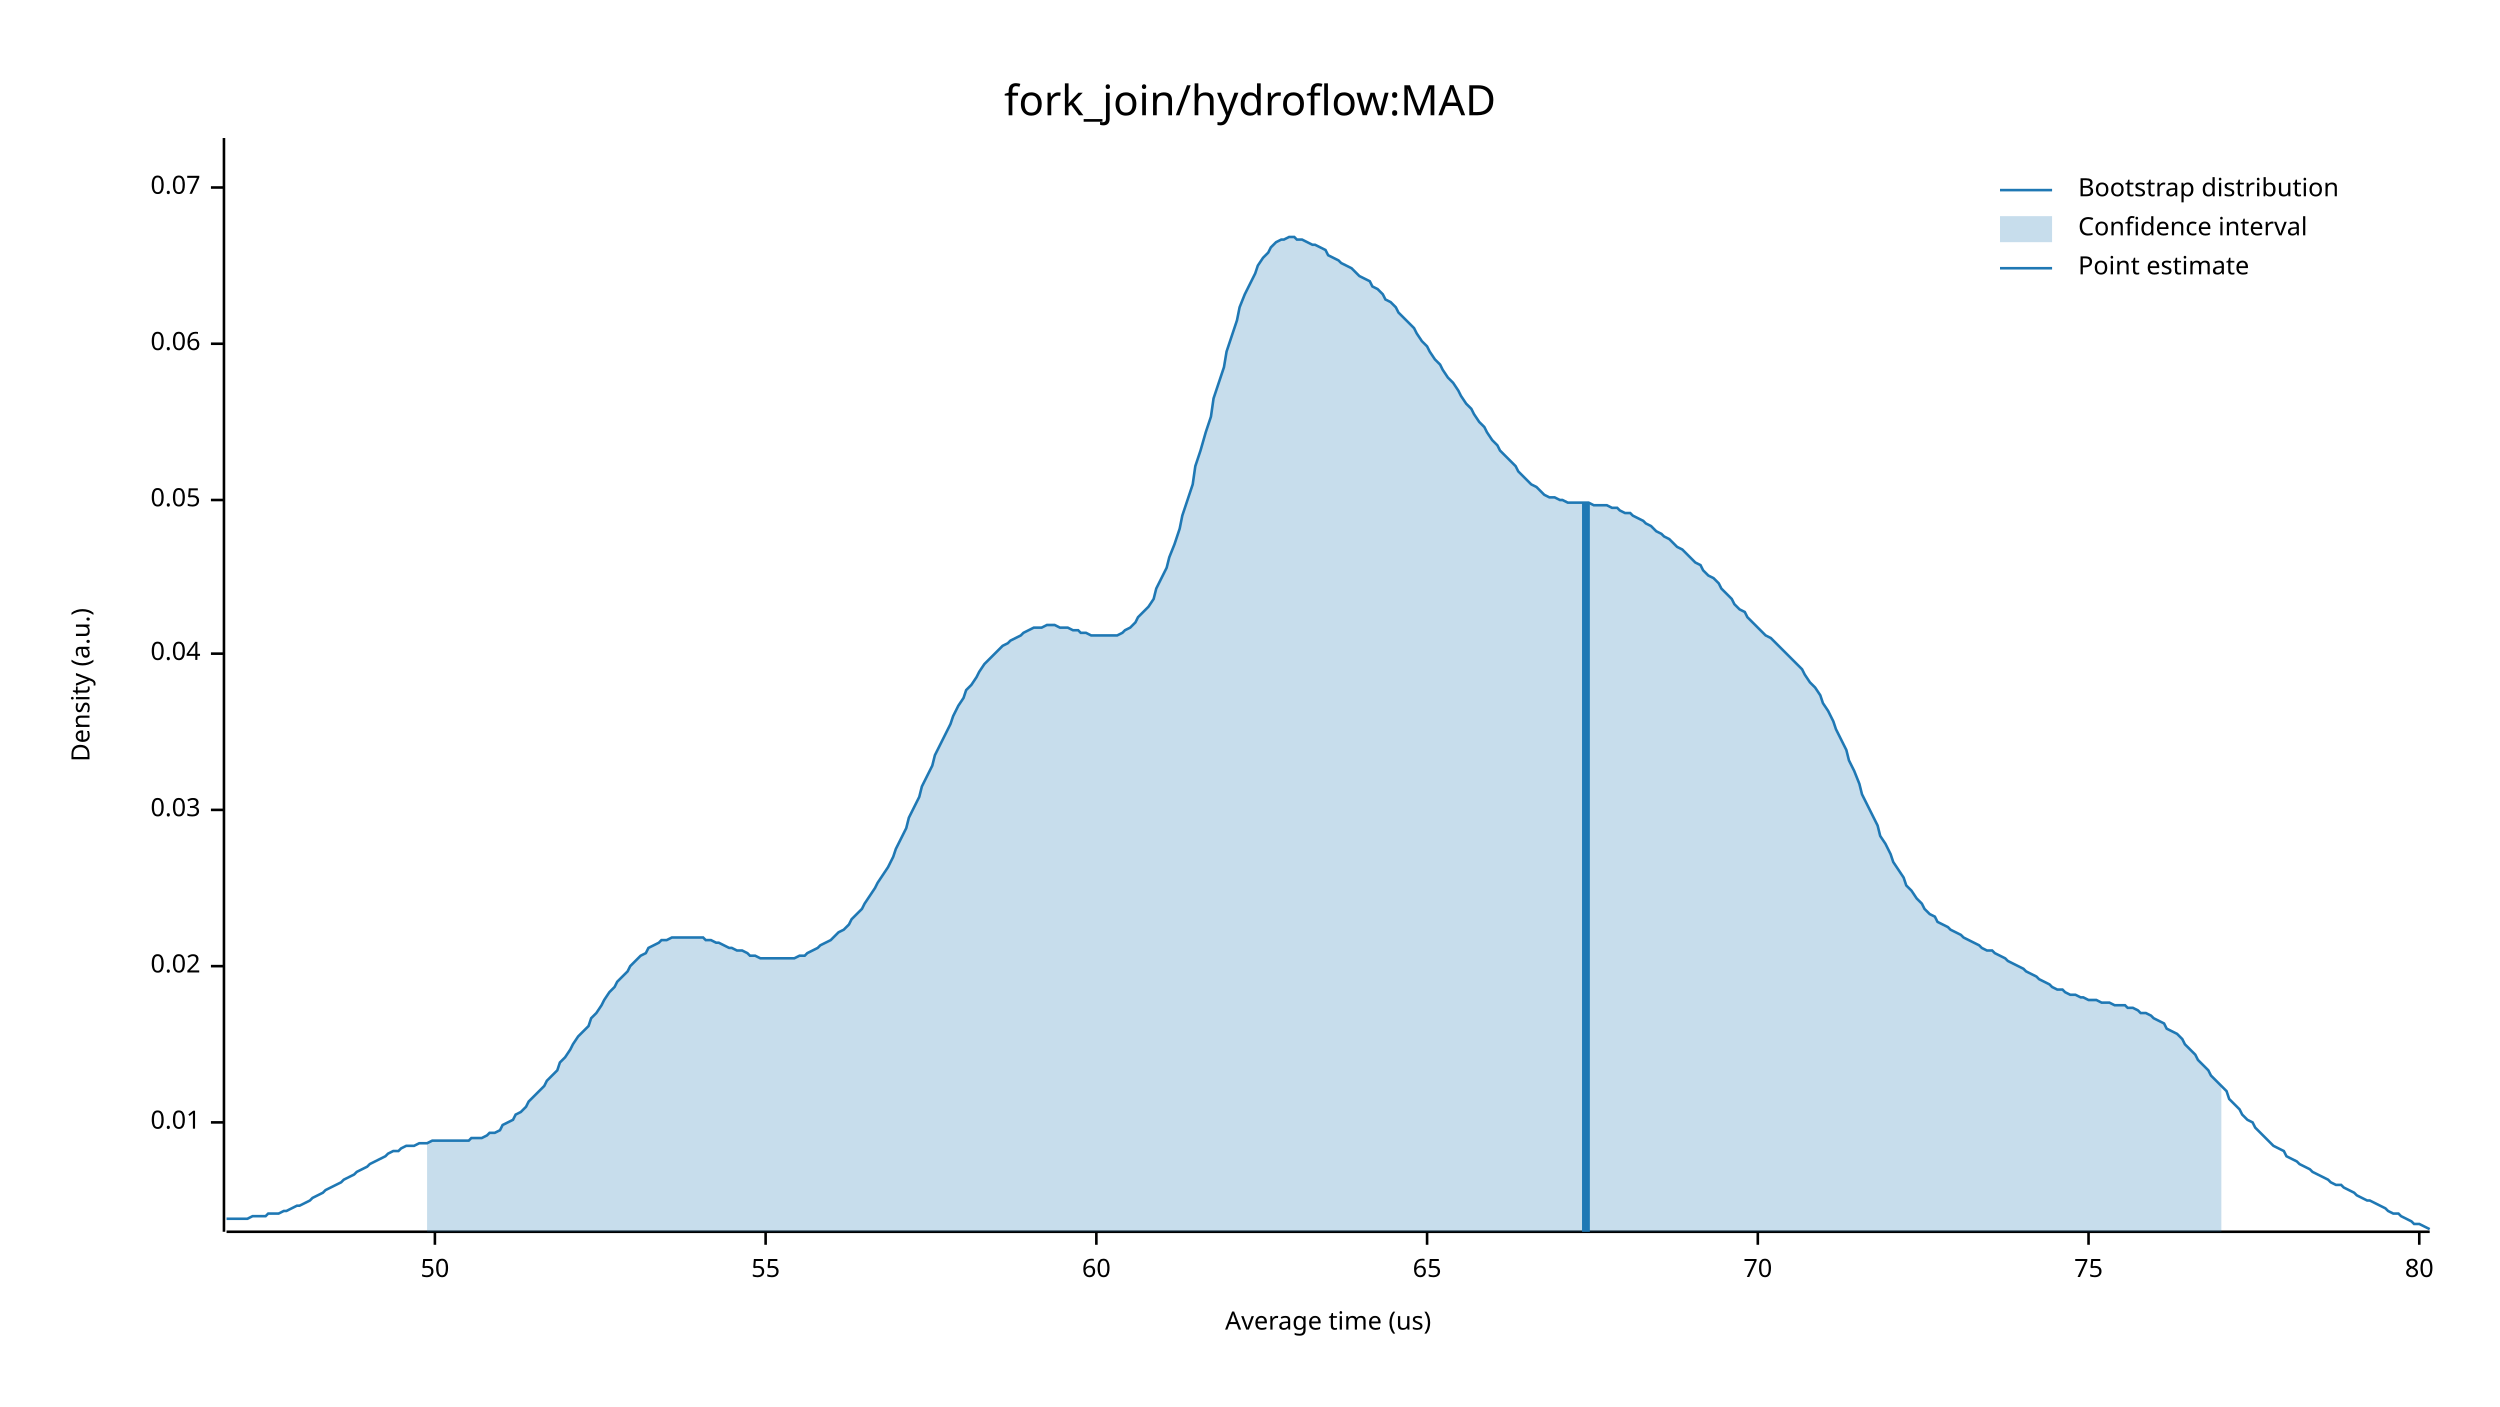
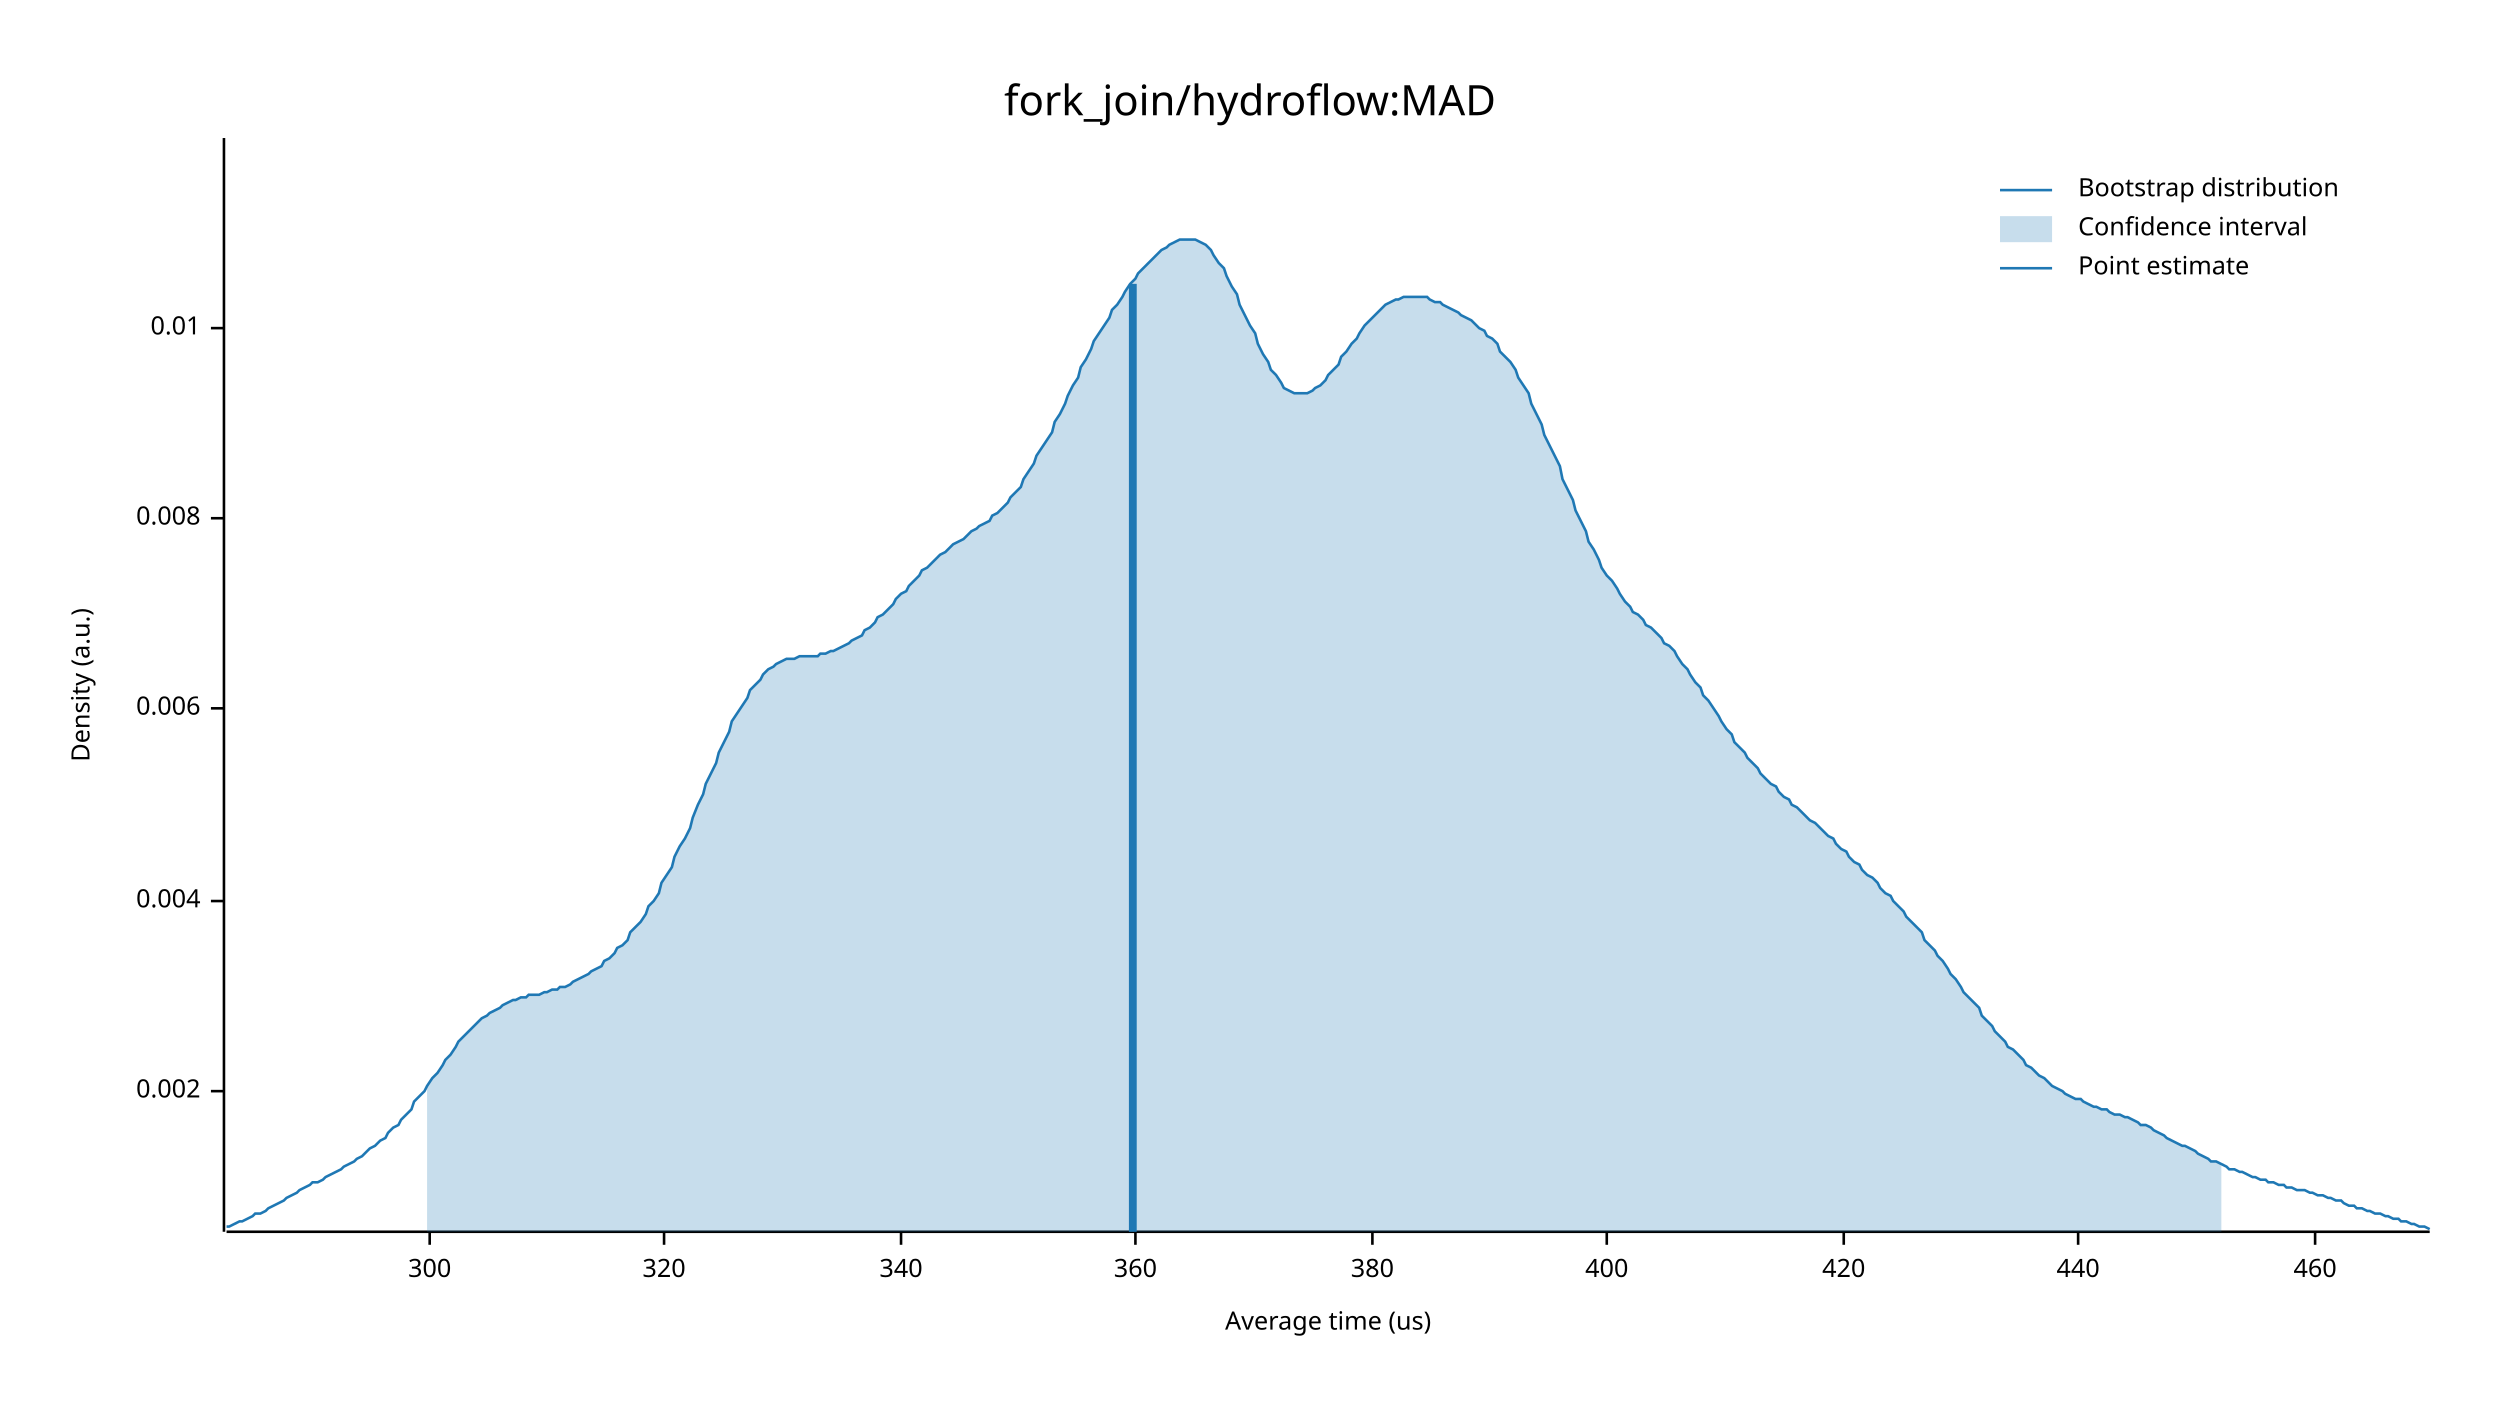
<svg xmlns="http://www.w3.org/2000/svg" width="960" height="540" viewBox="0 0 960 540">
  <text x="480" y="32" dy="0.76em" text-anchor="middle" font-family="sans-serif" font-size="16.129" opacity="1" fill="#000000">
fork_join/hydroflow:MAD
</text>
  <text x="27" y="263" dy="0.76em" text-anchor="middle" font-family="sans-serif" font-size="9.677" opacity="1" fill="#000000" transform="rotate(270, 27, 263)">
Density (a.u.)
</text>
  <text x="510" y="513" dy="-0.5ex" text-anchor="middle" font-family="sans-serif" font-size="9.677" opacity="1" fill="#000000">
Average time (us)
</text>
  <polyline fill="none" opacity="1" stroke="#000000" stroke-width="1" points="86,53 86,473 " />
-   <text x="77" y="431" dy="0.5ex" text-anchor="end" font-family="sans-serif" font-size="9.677" opacity="1" fill="#000000">
+   <text x="77" y="419" dy="0.5ex" text-anchor="end" font-family="sans-serif" font-size="9.677" opacity="1" fill="#000000">
+ 0.002
+ </text>
+   <polyline fill="none" opacity="1" stroke="#000000" stroke-width="1" points="81,419 86,419 " />
+   <text x="77" y="346" dy="0.5ex" text-anchor="end" font-family="sans-serif" font-size="9.677" opacity="1" fill="#000000">
+ 0.004
+ </text>
+   <polyline fill="none" opacity="1" stroke="#000000" stroke-width="1" points="81,346 86,346 " />
+   <text x="77" y="272" dy="0.5ex" text-anchor="end" font-family="sans-serif" font-size="9.677" opacity="1" fill="#000000">
+ 0.006
+ </text>
+   <polyline fill="none" opacity="1" stroke="#000000" stroke-width="1" points="81,272 86,272 " />
+   <text x="77" y="199" dy="0.5ex" text-anchor="end" font-family="sans-serif" font-size="9.677" opacity="1" fill="#000000">
+ 0.008
+ </text>
+   <polyline fill="none" opacity="1" stroke="#000000" stroke-width="1" points="81,199 86,199 " />
+   <text x="77" y="126" dy="0.5ex" text-anchor="end" font-family="sans-serif" font-size="9.677" opacity="1" fill="#000000">
0.01
</text>
-   <polyline fill="none" opacity="1" stroke="#000000" stroke-width="1" points="81,431 86,431 " />
-   <text x="77" y="371" dy="0.5ex" text-anchor="end" font-family="sans-serif" font-size="9.677" opacity="1" fill="#000000">
- 0.02
+   <polyline fill="none" opacity="1" stroke="#000000" stroke-width="1" points="81,126 86,126 " />
+   <polyline fill="none" opacity="1" stroke="#000000" stroke-width="1" points="87,473 933,473 " />
+   <text x="165" y="483" dy="0.76em" text-anchor="middle" font-family="sans-serif" font-size="9.677" opacity="1" fill="#000000">
+ 300
</text>
-   <polyline fill="none" opacity="1" stroke="#000000" stroke-width="1" points="81,371 86,371 " />
-   <text x="77" y="311" dy="0.5ex" text-anchor="end" font-family="sans-serif" font-size="9.677" opacity="1" fill="#000000">
- 0.03
+   <polyline fill="none" opacity="1" stroke="#000000" stroke-width="1" points="165,473 165,478 " />
+   <text x="255" y="483" dy="0.76em" text-anchor="middle" font-family="sans-serif" font-size="9.677" opacity="1" fill="#000000">
+ 320
</text>
-   <polyline fill="none" opacity="1" stroke="#000000" stroke-width="1" points="81,311 86,311 " />
-   <text x="77" y="251" dy="0.5ex" text-anchor="end" font-family="sans-serif" font-size="9.677" opacity="1" fill="#000000">
- 0.04
+   <polyline fill="none" opacity="1" stroke="#000000" stroke-width="1" points="255,473 255,478 " />
+   <text x="346" y="483" dy="0.76em" text-anchor="middle" font-family="sans-serif" font-size="9.677" opacity="1" fill="#000000">
+ 340
</text>
-   <polyline fill="none" opacity="1" stroke="#000000" stroke-width="1" points="81,251 86,251 " />
-   <text x="77" y="192" dy="0.5ex" text-anchor="end" font-family="sans-serif" font-size="9.677" opacity="1" fill="#000000">
- 0.05
+   <polyline fill="none" opacity="1" stroke="#000000" stroke-width="1" points="346,473 346,478 " />
+   <text x="436" y="483" dy="0.76em" text-anchor="middle" font-family="sans-serif" font-size="9.677" opacity="1" fill="#000000">
+ 360
</text>
-   <polyline fill="none" opacity="1" stroke="#000000" stroke-width="1" points="81,192 86,192 " />
-   <text x="77" y="132" dy="0.5ex" text-anchor="end" font-family="sans-serif" font-size="9.677" opacity="1" fill="#000000">
- 0.06
+   <polyline fill="none" opacity="1" stroke="#000000" stroke-width="1" points="436,473 436,478 " />
+   <text x="527" y="483" dy="0.76em" text-anchor="middle" font-family="sans-serif" font-size="9.677" opacity="1" fill="#000000">
+ 380
</text>
-   <polyline fill="none" opacity="1" stroke="#000000" stroke-width="1" points="81,132 86,132 " />
-   <text x="77" y="72" dy="0.5ex" text-anchor="end" font-family="sans-serif" font-size="9.677" opacity="1" fill="#000000">
- 0.07
+   <polyline fill="none" opacity="1" stroke="#000000" stroke-width="1" points="527,473 527,478 " />
+   <text x="617" y="483" dy="0.76em" text-anchor="middle" font-family="sans-serif" font-size="9.677" opacity="1" fill="#000000">
+ 400
</text>
-   <polyline fill="none" opacity="1" stroke="#000000" stroke-width="1" points="81,72 86,72 " />
-   <polyline fill="none" opacity="1" stroke="#000000" stroke-width="1" points="87,473 933,473 " />
-   <text x="167" y="483" dy="0.76em" text-anchor="middle" font-family="sans-serif" font-size="9.677" opacity="1" fill="#000000">
- 50
+   <polyline fill="none" opacity="1" stroke="#000000" stroke-width="1" points="617,473 617,478 " />
+   <text x="708" y="483" dy="0.76em" text-anchor="middle" font-family="sans-serif" font-size="9.677" opacity="1" fill="#000000">
+ 420
</text>
-   <polyline fill="none" opacity="1" stroke="#000000" stroke-width="1" points="167,473 167,478 " />
-   <text x="294" y="483" dy="0.76em" text-anchor="middle" font-family="sans-serif" font-size="9.677" opacity="1" fill="#000000">
- 55
+   <polyline fill="none" opacity="1" stroke="#000000" stroke-width="1" points="708,473 708,478 " />
+   <text x="798" y="483" dy="0.76em" text-anchor="middle" font-family="sans-serif" font-size="9.677" opacity="1" fill="#000000">
+ 440
</text>
-   <polyline fill="none" opacity="1" stroke="#000000" stroke-width="1" points="294,473 294,478 " />
-   <text x="421" y="483" dy="0.76em" text-anchor="middle" font-family="sans-serif" font-size="9.677" opacity="1" fill="#000000">
- 60
+   <polyline fill="none" opacity="1" stroke="#000000" stroke-width="1" points="798,473 798,478 " />
+   <text x="889" y="483" dy="0.76em" text-anchor="middle" font-family="sans-serif" font-size="9.677" opacity="1" fill="#000000">
+ 460
</text>
-   <polyline fill="none" opacity="1" stroke="#000000" stroke-width="1" points="421,473 421,478 " />
-   <text x="548" y="483" dy="0.76em" text-anchor="middle" font-family="sans-serif" font-size="9.677" opacity="1" fill="#000000">
- 65
- </text>
-   <polyline fill="none" opacity="1" stroke="#000000" stroke-width="1" points="548,473 548,478 " />
-   <text x="675" y="483" dy="0.76em" text-anchor="middle" font-family="sans-serif" font-size="9.677" opacity="1" fill="#000000">
- 70
- </text>
-   <polyline fill="none" opacity="1" stroke="#000000" stroke-width="1" points="675,473 675,478 " />
-   <text x="802" y="483" dy="0.76em" text-anchor="middle" font-family="sans-serif" font-size="9.677" opacity="1" fill="#000000">
- 75
- </text>
-   <polyline fill="none" opacity="1" stroke="#000000" stroke-width="1" points="802,473 802,478 " />
-   <text x="929" y="483" dy="0.76em" text-anchor="middle" font-family="sans-serif" font-size="9.677" opacity="1" fill="#000000">
- 80
- </text>
-   <polyline fill="none" opacity="1" stroke="#000000" stroke-width="1" points="929,473 929,478 " />
-   <polyline fill="none" opacity="1" stroke="#1F78B4" stroke-width="1" points="87,468 88,468 90,468 92,468 93,468 95,468 97,467 98,467 100,467 102,467 103,466 105,466 107,466 109,465 110,465 112,464 114,463 115,463 117,462 119,461 120,460 122,459 124,458 125,457 127,456 129,455 131,454 132,453 134,452 136,451 137,450 139,449 141,448 142,447 144,446 146,445 148,444 149,443 151,442 153,442 154,441 156,440 158,440 159,440 161,439 163,439 164,439 166,438 168,438 170,438 171,438 173,438 175,438 176,438 178,438 180,438 181,437 183,437 185,437 187,436 188,435 190,435 192,434 193,432 195,431 197,430 198,428 200,427 202,425 203,423 205,421 207,419 209,417 210,415 212,413 214,411 215,408 217,406 219,403 220,401 222,398 224,396 226,394 227,391 229,389 231,386 232,384 234,381 236,379 237,377 239,375 241,373 242,371 244,369 246,367 248,366 249,364 251,363 253,362 254,361 256,361 258,360 259,360 261,360 263,360 265,360 266,360 268,360 270,360 271,361 273,361 275,362 276,362 278,363 280,364 281,364 283,365 285,365 287,366 288,367 290,367 292,368 293,368 295,368 297,368 298,368 300,368 302,368 304,368 305,368 307,367 309,367 310,366 312,365 314,364 315,363 317,362 319,361 320,360 322,358 324,357 326,355 327,353 329,351 331,349 332,347 334,344 336,341 337,339 339,336 341,333 343,329 344,326 346,322 348,318 349,314 351,310 353,306 354,302 356,298 358,294 359,290 361,286 363,282 365,278 366,275 368,271 370,268 371,265 373,263 375,260 376,258 378,255 380,253 381,252 383,250 385,248 387,247 388,246 390,245 392,244 393,243 395,242 397,241 398,241 400,241 402,240 404,240 405,240 407,241 409,241 410,241 412,242 414,242 415,243 417,243 419,244 420,244 422,244 424,244 426,244 427,244 429,244 431,243 432,242 434,241 436,239 437,237 439,235 441,233 443,230 444,226 446,222 448,218 449,214 451,209 453,203 454,198 456,192 458,186 459,179 461,173 463,166 465,160 466,153 468,147 470,141 471,135 473,129 475,123 476,118 478,113 480,109 482,105 483,102 485,99 487,97 488,95 490,93 492,92 493,92 495,91 497,91 498,92 500,92 502,93 504,94 505,94 507,95 509,96 510,98 512,99 514,100 515,101 517,102 519,103 521,105 522,106 524,107 526,108 527,110 529,111 531,113 532,115 534,116 536,118 537,120 539,122 541,124 543,126 544,128 546,131 548,133 549,135 551,138 553,140 554,142 556,145 558,147 560,150 561,152 563,155 565,157 566,159 568,162 570,164 571,166 573,169 575,171 576,173 578,175 580,177 582,179 583,181 585,183 587,185 588,186 590,187 592,189 593,190 595,191 597,191 599,192 600,192 602,193 604,193 605,193 607,193 609,193 610,193 612,194 614,194 615,194 617,194 619,195 621,195 622,196 624,197 626,197 627,198 629,199 631,200 632,201 634,202 636,204 638,205 639,206 641,207 643,209 644,210 646,211 648,213 649,214 651,216 653,217 654,219 656,221 658,222 660,224 661,226 663,228 665,230 666,232 668,234 670,235 671,237 673,239 675,241 676,242 678,244 680,245 682,247 683,248 685,250 687,252 688,253 690,255 692,257 693,259 695,262 697,264 699,267 700,270 702,273 704,277 705,280 707,284 709,288 710,292 712,296 714,301 715,305 717,309 719,313 721,317 722,321 724,324 726,328 727,331 729,334 731,337 732,340 734,342 736,345 738,347 739,349 741,351 743,352 744,354 746,355 748,356 749,357 751,358 753,359 754,360 756,361 758,362 760,363 761,364 763,365 765,365 766,366 768,367 770,368 771,369 773,370 775,371 777,372 778,373 780,374 782,375 783,376 785,377 787,378 788,379 790,380 792,380 793,381 795,382 797,382 799,383 800,383 802,384 804,384 805,384 807,385 809,385 810,385 812,386 814,386 816,386 817,387 819,387 821,388 822,389 824,389 826,390 827,391 829,392 831,393 832,395 834,396 836,397 838,399 839,401 841,403 843,405 844,407 846,409 848,411 849,413 851,415 853,417 855,419 856,422 858,424 860,426 861,428 863,430 865,431 866,433 868,435 870,437 871,438 873,440 875,441 877,442 878,444 880,445 882,446 883,447 885,448 887,449 888,450 890,451 892,452 894,453 895,454 897,455 899,455 900,456 902,457 904,458 905,459 907,460 909,461 910,461 912,462 914,463 916,464 917,465 919,466 921,466 922,467 924,468 926,469 927,470 929,470 931,471 933,472 " />
-   <polygon opacity="0.25" fill="#1F78B4" points="164,439 166,438 168,438 170,438 171,438 173,438 175,438 176,438 178,438 180,438 181,437 183,437 185,437 187,436 188,435 190,435 192,434 193,432 195,431 197,430 198,428 200,427 202,425 203,423 205,421 207,419 209,417 210,415 212,413 214,411 215,408 217,406 219,403 220,401 222,398 224,396 226,394 227,391 229,389 231,386 232,384 234,381 236,379 237,377 239,375 241,373 242,371 244,369 246,367 248,366 249,364 251,363 253,362 254,361 256,361 258,360 259,360 261,360 263,360 265,360 266,360 268,360 270,360 271,361 273,361 275,362 276,362 278,363 280,364 281,364 283,365 285,365 287,366 288,367 290,367 292,368 293,368 295,368 297,368 298,368 300,368 302,368 304,368 305,368 307,367 309,367 310,366 312,365 314,364 315,363 317,362 319,361 320,360 322,358 324,357 326,355 327,353 329,351 331,349 332,347 334,344 336,341 337,339 339,336 341,333 343,329 344,326 346,322 348,318 349,314 351,310 353,306 354,302 356,298 358,294 359,290 361,286 363,282 365,278 366,275 368,271 370,268 371,265 373,263 375,260 376,258 378,255 380,253 381,252 383,250 385,248 387,247 388,246 390,245 392,244 393,243 395,242 397,241 398,241 400,241 402,240 404,240 405,240 407,241 409,241 410,241 412,242 414,242 415,243 417,243 419,244 420,244 422,244 424,244 426,244 427,244 429,244 431,243 432,242 434,241 436,239 437,237 439,235 441,233 443,230 444,226 446,222 448,218 449,214 451,209 453,203 454,198 456,192 458,186 459,179 461,173 463,166 465,160 466,153 468,147 470,141 471,135 473,129 475,123 476,118 478,113 480,109 482,105 483,102 485,99 487,97 488,95 490,93 492,92 493,92 495,91 497,91 498,92 500,92 502,93 504,94 505,94 507,95 509,96 510,98 512,99 514,100 515,101 517,102 519,103 521,105 522,106 524,107 526,108 527,110 529,111 531,113 532,115 534,116 536,118 537,120 539,122 541,124 543,126 544,128 546,131 548,133 549,135 551,138 553,140 554,142 556,145 558,147 560,150 561,152 563,155 565,157 566,159 568,162 570,164 571,166 573,169 575,171 576,173 578,175 580,177 582,179 583,181 585,183 587,185 588,186 590,187 592,189 593,190 595,191 597,191 599,192 600,192 602,193 604,193 605,193 607,193 609,193 610,193 612,194 614,194 615,194 617,194 619,195 621,195 622,196 624,197 626,197 627,198 629,199 631,200 632,201 634,202 636,204 638,205 639,206 641,207 643,209 644,210 646,211 648,213 649,214 651,216 653,217 654,219 656,221 658,222 660,224 661,226 663,228 665,230 666,232 668,234 670,235 671,237 673,239 675,241 676,242 678,244 680,245 682,247 683,248 685,250 687,252 688,253 690,255 692,257 693,259 695,262 697,264 699,267 700,270 702,273 704,277 705,280 707,284 709,288 710,292 712,296 714,301 715,305 717,309 719,313 721,317 722,321 724,324 726,328 727,331 729,334 731,337 732,340 734,342 736,345 738,347 739,349 741,351 743,352 744,354 746,355 748,356 749,357 751,358 753,359 754,360 756,361 758,362 760,363 761,364 763,365 765,365 766,366 768,367 770,368 771,369 773,370 775,371 777,372 778,373 780,374 782,375 783,376 785,377 787,378 788,379 790,380 792,380 793,381 795,382 797,382 799,383 800,383 802,384 804,384 805,384 807,385 809,385 810,385 812,386 814,386 816,386 817,387 819,387 821,388 822,389 824,389 826,390 827,391 829,392 831,393 832,395 834,396 836,397 838,399 839,401 841,403 843,405 844,407 846,409 848,411 849,413 851,415 853,417 853,473 164,473 " />
-   <polyline fill="none" opacity="1" stroke="#1F78B4" stroke-width="3" points="609,473 609,193 " />
+   <polyline fill="none" opacity="1" stroke="#000000" stroke-width="1" points="889,473 889,478 " />
+   <polyline fill="none" opacity="1" stroke="#1F78B4" stroke-width="1" points="87,471 88,471 90,470 92,469 93,469 95,468 97,467 98,466 100,466 102,465 103,464 105,463 107,462 109,461 110,460 112,459 114,458 115,457 117,456 119,455 120,454 122,454 124,453 125,452 127,451 129,450 131,449 132,448 134,447 136,446 137,445 139,444 141,442 142,441 144,440 146,438 148,437 149,435 151,433 153,432 154,430 156,428 158,426 159,423 161,421 163,419 164,417 166,414 168,412 170,409 171,407 173,405 175,402 176,400 178,398 180,396 181,395 183,393 185,391 187,390 188,389 190,388 192,387 193,386 195,385 197,384 198,384 200,383 202,383 203,382 205,382 207,382 209,381 210,381 212,380 214,380 215,379 217,379 219,378 220,377 222,376 224,375 226,374 227,373 229,372 231,371 232,369 234,368 236,366 237,364 239,363 241,361 242,358 244,356 246,354 248,351 249,348 251,346 253,343 254,339 256,336 258,333 259,329 261,325 263,322 265,318 266,314 268,309 270,305 271,301 273,297 275,293 276,289 278,285 280,281 281,277 283,274 285,271 287,268 288,265 290,263 292,261 293,259 295,257 297,256 298,255 300,254 302,253 304,253 305,253 307,252 309,252 310,252 312,252 314,252 315,251 317,251 319,250 320,250 322,249 324,248 326,247 327,246 329,245 331,244 332,242 334,241 336,239 337,237 339,236 341,234 343,232 344,230 346,228 348,227 349,225 351,223 353,221 354,219 356,218 358,216 359,215 361,213 363,212 365,210 366,209 368,208 370,207 371,206 373,204 375,203 376,202 378,201 380,200 381,198 383,197 385,195 387,193 388,191 390,189 392,187 393,184 395,181 397,178 398,175 400,172 402,169 404,166 405,162 407,159 409,155 410,152 412,148 414,145 415,141 417,138 419,134 420,131 422,128 424,125 426,122 427,119 429,117 431,114 432,112 434,109 436,107 437,105 439,103 441,101 443,99 444,98 446,96 448,95 449,94 451,93 453,92 454,92 456,92 458,92 459,92 461,93 463,94 465,96 466,98 468,101 470,103 471,106 473,110 475,113 476,117 478,121 480,125 482,128 483,132 485,136 487,139 488,142 490,144 492,147 493,149 495,150 497,151 498,151 500,151 502,151 504,150 505,149 507,148 509,146 510,144 512,142 514,140 515,137 517,135 519,132 521,130 522,128 524,125 526,123 527,122 529,120 531,118 532,117 534,116 536,115 537,115 539,114 541,114 543,114 544,114 546,114 548,114 549,115 551,116 553,116 554,117 556,118 558,119 560,120 561,121 563,122 565,123 566,124 568,126 570,127 571,129 573,130 575,132 576,135 578,137 580,139 582,142 583,145 585,148 587,151 588,155 590,159 592,163 593,167 595,171 597,175 599,179 600,184 602,188 604,192 605,196 607,200 609,204 610,208 612,211 614,215 615,218 617,221 619,223 621,226 622,228 624,231 626,233 627,235 629,236 631,238 632,240 634,241 636,243 638,245 639,247 641,248 643,250 644,252 646,255 648,257 649,259 651,262 653,264 654,267 656,269 658,272 660,275 661,277 663,280 665,282 666,285 668,287 670,289 671,291 673,293 675,295 676,297 678,299 680,301 682,302 683,304 685,306 687,307 688,309 690,310 692,312 693,313 695,315 697,316 699,318 700,319 702,321 704,322 705,324 707,326 709,327 710,329 712,331 714,332 715,334 717,336 719,337 721,339 722,341 724,343 726,344 727,346 729,348 731,350 732,352 734,354 736,356 738,358 739,361 741,363 743,365 744,367 746,369 748,372 749,374 751,376 753,379 754,381 756,383 758,385 760,387 761,390 763,392 765,394 766,396 768,398 770,400 771,402 773,403 775,405 777,407 778,409 780,410 782,412 783,413 785,414 787,416 788,417 790,418 792,419 793,420 795,421 797,422 799,422 800,423 802,424 804,425 805,425 807,426 809,426 810,427 812,428 814,428 816,429 817,429 819,430 821,431 822,432 824,432 826,433 827,434 829,435 831,436 832,437 834,438 836,439 838,440 839,440 841,441 843,442 844,443 846,444 848,445 849,446 851,446 853,447 855,448 856,449 858,449 860,450 861,450 863,451 865,452 866,452 868,453 870,453 871,454 873,454 875,455 877,455 878,456 880,456 882,457 883,457 885,457 887,458 888,458 890,459 892,459 894,460 895,460 897,461 899,461 900,462 902,463 904,463 905,464 907,464 909,465 910,465 912,466 914,466 916,467 917,467 919,468 921,468 922,469 924,469 926,470 927,470 929,471 931,471 933,472 " />
+   <polygon opacity="0.25" fill="#1F78B4" points="164,417 166,414 168,412 170,409 171,407 173,405 175,402 176,400 178,398 180,396 181,395 183,393 185,391 187,390 188,389 190,388 192,387 193,386 195,385 197,384 198,384 200,383 202,383 203,382 205,382 207,382 209,381 210,381 212,380 214,380 215,379 217,379 219,378 220,377 222,376 224,375 226,374 227,373 229,372 231,371 232,369 234,368 236,366 237,364 239,363 241,361 242,358 244,356 246,354 248,351 249,348 251,346 253,343 254,339 256,336 258,333 259,329 261,325 263,322 265,318 266,314 268,309 270,305 271,301 273,297 275,293 276,289 278,285 280,281 281,277 283,274 285,271 287,268 288,265 290,263 292,261 293,259 295,257 297,256 298,255 300,254 302,253 304,253 305,253 307,252 309,252 310,252 312,252 314,252 315,251 317,251 319,250 320,250 322,249 324,248 326,247 327,246 329,245 331,244 332,242 334,241 336,239 337,237 339,236 341,234 343,232 344,230 346,228 348,227 349,225 351,223 353,221 354,219 356,218 358,216 359,215 361,213 363,212 365,210 366,209 368,208 370,207 371,206 373,204 375,203 376,202 378,201 380,200 381,198 383,197 385,195 387,193 388,191 390,189 392,187 393,184 395,181 397,178 398,175 400,172 402,169 404,166 405,162 407,159 409,155 410,152 412,148 414,145 415,141 417,138 419,134 420,131 422,128 424,125 426,122 427,119 429,117 431,114 432,112 434,109 436,107 437,105 439,103 441,101 443,99 444,98 446,96 448,95 449,94 451,93 453,92 454,92 456,92 458,92 459,92 461,93 463,94 465,96 466,98 468,101 470,103 471,106 473,110 475,113 476,117 478,121 480,125 482,128 483,132 485,136 487,139 488,142 490,144 492,147 493,149 495,150 497,151 498,151 500,151 502,151 504,150 505,149 507,148 509,146 510,144 512,142 514,140 515,137 517,135 519,132 521,130 522,128 524,125 526,123 527,122 529,120 531,118 532,117 534,116 536,115 537,115 539,114 541,114 543,114 544,114 546,114 548,114 549,115 551,116 553,116 554,117 556,118 558,119 560,120 561,121 563,122 565,123 566,124 568,126 570,127 571,129 573,130 575,132 576,135 578,137 580,139 582,142 583,145 585,148 587,151 588,155 590,159 592,163 593,167 595,171 597,175 599,179 600,184 602,188 604,192 605,196 607,200 609,204 610,208 612,211 614,215 615,218 617,221 619,223 621,226 622,228 624,231 626,233 627,235 629,236 631,238 632,240 634,241 636,243 638,245 639,247 641,248 643,250 644,252 646,255 648,257 649,259 651,262 653,264 654,267 656,269 658,272 660,275 661,277 663,280 665,282 666,285 668,287 670,289 671,291 673,293 675,295 676,297 678,299 680,301 682,302 683,304 685,306 687,307 688,309 690,310 692,312 693,313 695,315 697,316 699,318 700,319 702,321 704,322 705,324 707,326 709,327 710,329 712,331 714,332 715,334 717,336 719,337 721,339 722,341 724,343 726,344 727,346 729,348 731,350 732,352 734,354 736,356 738,358 739,361 741,363 743,365 744,367 746,369 748,372 749,374 751,376 753,379 754,381 756,383 758,385 760,387 761,390 763,392 765,394 766,396 768,398 770,400 771,402 773,403 775,405 777,407 778,409 780,410 782,412 783,413 785,414 787,416 788,417 790,418 792,419 793,420 795,421 797,422 799,422 800,423 802,424 804,425 805,425 807,426 809,426 810,427 812,428 814,428 816,429 817,429 819,430 821,431 822,432 824,432 826,433 827,434 829,435 831,436 832,437 834,438 836,439 838,440 839,440 841,441 843,442 844,443 846,444 848,445 849,446 851,446 853,447 853,473 164,473 " />
+   <polyline fill="none" opacity="1" stroke="#1F78B4" stroke-width="3" points="435,473 435,109 " />
  <text x="798" y="68" dy="0.76em" text-anchor="start" font-family="sans-serif" font-size="9.677" opacity="1" fill="#000000">
Bootstrap distribution
</text>
  <text x="798" y="83" dy="0.76em" text-anchor="start" font-family="sans-serif" font-size="9.677" opacity="1" fill="#000000">
Confidence interval
</text>
  <text x="798" y="98" dy="0.76em" text-anchor="start" font-family="sans-serif" font-size="9.677" opacity="1" fill="#000000">
Point estimate
</text>
  <polyline fill="none" opacity="1" stroke="#1F78B4" stroke-width="1" points="768,73 788,73 " />
  <rect x="768" y="83" width="20" height="10" opacity="0.25" fill="#1F78B4" stroke="none" />
  <polyline fill="none" opacity="1" stroke="#1F78B4" stroke-width="1" points="768,103 788,103 " />
</svg>
